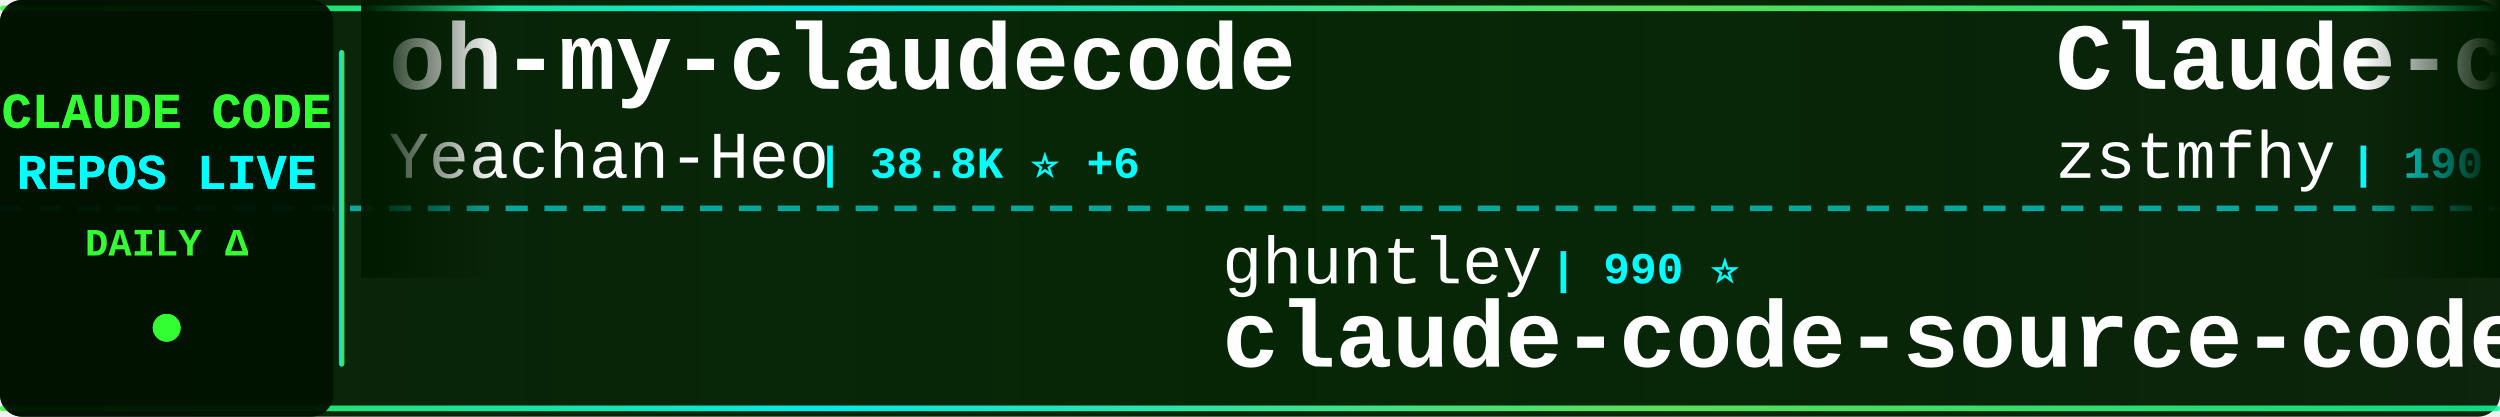
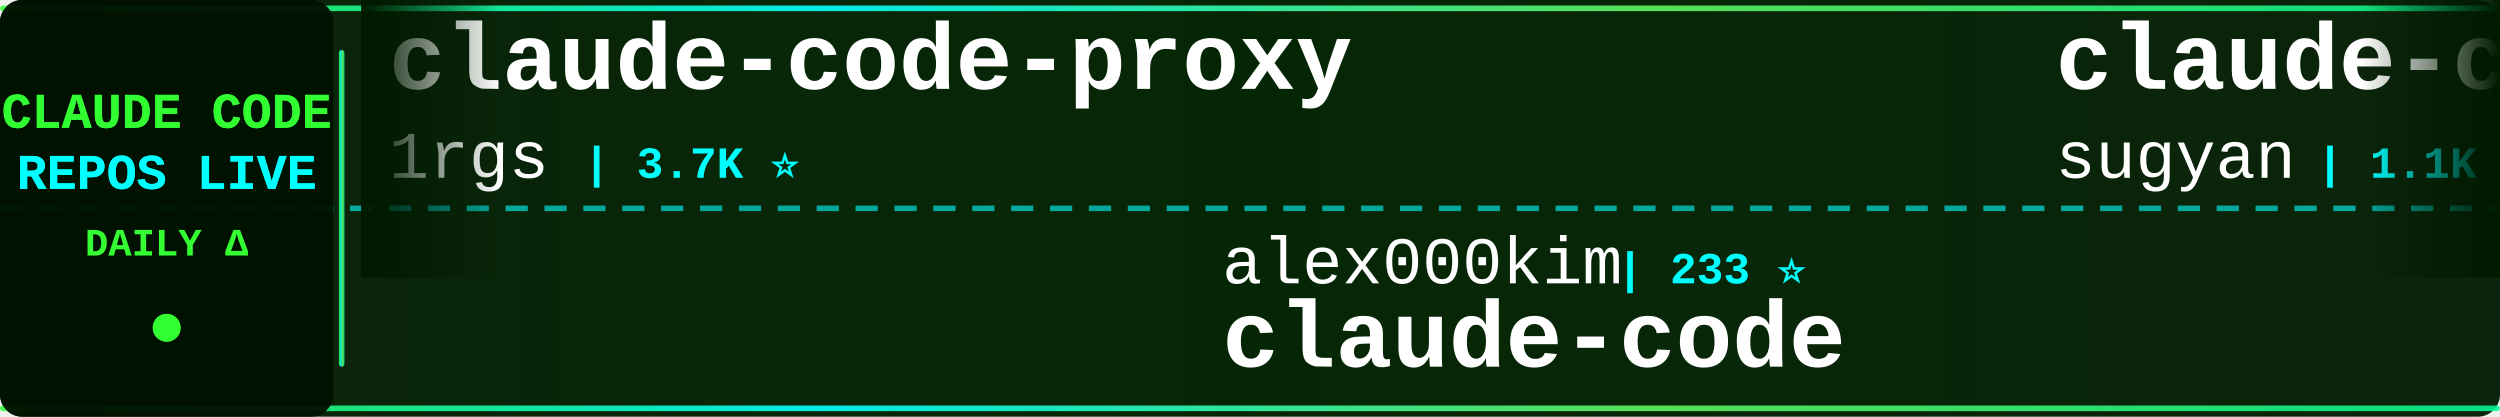
<svg xmlns="http://www.w3.org/2000/svg" width="900" height="150">
  <defs>
    <linearGradient id="tickerBg" x1="0%" y1="0%" x2="100%" y2="0%">
      <stop offset="0%" style="stop-color:#001a00;stop-opacity:0.95" />
      <stop offset="50%" style="stop-color:#002200;stop-opacity:0.98" />
      <stop offset="100%" style="stop-color:#001a00;stop-opacity:0.95" />
    </linearGradient>
    <linearGradient id="borderGrad" x1="0%" y1="0%" x2="100%" y2="0%">
      <stop offset="0%" style="stop-color:#33ff33;stop-opacity:0.85">
        <animate attributeName="stop-opacity" values="0.85;1;0.85" dur="2s" repeatCount="indefinite" />
      </stop>
      <stop offset="33%" style="stop-color:#00ffff;stop-opacity:0.9">
        <animate attributeName="stop-opacity" values="0.9;1;0.9" dur="2.2s" repeatCount="indefinite" />
      </stop>
      <stop offset="66%" style="stop-color:#66ff66;stop-opacity:0.85">
        <animate attributeName="stop-opacity" values="0.85;1;0.85" dur="1.8s" repeatCount="indefinite" />
      </stop>
      <stop offset="100%" style="stop-color:#00ff99;stop-opacity:0.85">
        <animate attributeName="stop-opacity" values="0.85;1;0.85" dur="2s" repeatCount="indefinite" />
      </stop>
    </linearGradient>
    <filter id="textGlow">
      <feGaussianBlur stdDeviation="0.1" result="coloredBlur" />
      <feMerge>
        <feMergeNode in="coloredBlur" />
        <feMergeNode in="SourceGraphic" />
      </feMerge>
    </filter>
    <filter id="metricGlow">
      <feGaussianBlur stdDeviation="0.2" result="coloredBlur" />
      <feMerge>
        <feMergeNode in="coloredBlur" />
        <feMergeNode in="SourceGraphic" />
      </feMerge>
    </filter>
    <linearGradient id="leftFade" x1="0%" y1="0%" x2="100%" y2="0%">
      <stop offset="0%" style="stop-color:#001a00;stop-opacity:1" />
      <stop offset="100%" style="stop-color:#001a00;stop-opacity:0" />
    </linearGradient>
    <linearGradient id="rightFade" x1="0%" y1="0%" x2="100%" y2="0%">
      <stop offset="0%" style="stop-color:#001a00;stop-opacity:0" />
      <stop offset="100%" style="stop-color:#001a00;stop-opacity:1" />
    </linearGradient>
  </defs>
  <rect width="900" height="150" fill="url(#tickerBg)" rx="8" />
  <rect x="0" y="2" width="900" height="2" fill="url(#borderGrad)" rx="1" />
  <rect x="0" y="146" width="900" height="2" fill="url(#borderGrad)" rx="1" />
  <line x1="0" y1="75" x2="900" y2="75" stroke="#00ffff" stroke-width="2" stroke-dasharray="8 6" opacity="0.6" />
  <rect x="0" y="0" width="120" height="150" fill="#001100" opacity="0.95" rx="8" />
  <text x="60" y="46" font-family="'Courier New', monospace" font-size="18" font-weight="bold" fill="#33ff33" text-anchor="middle" filter="url(#textGlow)">
    CLAUDE CODE
  </text>
  <text x="60" y="68" font-family="'Courier New', monospace" font-size="18" font-weight="bold" fill="#00ffff" text-anchor="middle" filter="url(#textGlow)">
    REPOS LIVE
  </text>
  <text x="60" y="92" font-family="'Courier New', monospace" font-size="14" font-weight="bold" fill="#33ff33" text-anchor="middle">
    DAILY Δ
  </text>
  <circle cx="60" cy="118" r="5" fill="#33ff33" filter="url(#metricGlow)">
    <animate attributeName="r" values="4;6;4" dur="1.5s" repeatCount="indefinite" />
    <animate attributeName="opacity" values="0.6;1;0.6" dur="1.5s" repeatCount="indefinite" />
  </circle>
  <rect x="122" y="18" width="2" height="114" fill="url(#borderGrad)" rx="1" />
  <clipPath id="tickerClip">
    <rect x="130" y="0" width="770" height="150" />
  </clipPath>
  <g clip-path="url(#tickerClip)">
    <g id="tickerItems">
      <animateTransform attributeName="transform" attributeType="XML" type="translate" from="0 0" to="-3000 0" dur="54s" repeatCount="indefinite" />
      <g transform="translate(0, 0)">
-         <text x="140" y="32" font-family="'Courier New', monospace" font-size="34" font-weight="bold" fill="#ffffff">oh-my-claudecode</text>
-         <text x="140" y="64" font-family="'Courier New', monospace" font-size="24" font-weight="normal" fill="#ffffff" opacity="1.0">Yeachan-Heo</text>
-         <text x="294" y="64" font-family="'Courier New', monospace" font-size="16" font-weight="bold" fill="#00ffff"> | 38.8K ⭐ +6</text>
+         <text x="140" y="32" font-family="'Courier New', monospace" font-size="34" font-weight="bold" fill="#ffffff">claude-code-proxy</text>
+         <text x="140" y="64" font-family="'Courier New', monospace" font-size="24" font-weight="normal" fill="#ffffff" opacity="1.0">1rgs</text>
+         <text x="210" y="64" font-family="'Courier New', monospace" font-size="16" font-weight="bold" fill="#00ffff"> | 3.7K ⭐</text>
      </g>
      <g transform="translate(300, 0)">
-         <text x="140" y="102" font-family="'Courier New', monospace" font-size="24" font-weight="normal" fill="#ffffff" opacity="1.0">ghuntley</text>
-         <text x="258" y="102" font-family="'Courier New', monospace" font-size="16" font-weight="bold" fill="#00ffff"> | 990 ⭐</text>
-         <text x="140" y="132" font-family="'Courier New', monospace" font-size="34" font-weight="bold" fill="#ffffff">claude-code-source-code-...</text>
+         <text x="140" y="102" font-family="'Courier New', monospace" font-size="24" font-weight="normal" fill="#ffffff" opacity="1.0">alex000kim</text>
+         <text x="282" y="102" font-family="'Courier New', monospace" font-size="16" font-weight="bold" fill="#00ffff"> | 233 ⭐</text>
+         <text x="140" y="132" font-family="'Courier New', monospace" font-size="34" font-weight="bold" fill="#ffffff">claude-code</text>
      </g>
      <g transform="translate(600, 0)">
-         <text x="140" y="32" font-family="'Courier New', monospace" font-size="34" font-weight="bold" fill="#ffffff">Claude-code</text>
-         <text x="140" y="64" font-family="'Courier New', monospace" font-size="24" font-weight="normal" fill="#ffffff" opacity="1.0">zstmfhy</text>
-         <text x="246" y="64" font-family="'Courier New', monospace" font-size="16" font-weight="bold" fill="#00ffff"> | 190 ⭐</text>
+         <text x="140" y="32" font-family="'Courier New', monospace" font-size="34" font-weight="bold" fill="#ffffff">claude-code-webui</text>
+         <text x="140" y="64" font-family="'Courier New', monospace" font-size="24" font-weight="normal" fill="#ffffff" opacity="1.0">sugyan</text>
+         <text x="234" y="64" font-family="'Courier New', monospace" font-size="16" font-weight="bold" fill="#00ffff"> | 1.1K ⭐</text>
      </g>
      <g transform="translate(900, 0)">
-         <text x="140" y="102" font-family="'Courier New', monospace" font-size="24" font-weight="normal" fill="#ffffff" opacity="1.0">jqueryscript</text>
-         <text x="306" y="102" font-family="'Courier New', monospace" font-size="16" font-weight="bold" fill="#00ffff"> | 502 ⭐</text>
-         <text x="140" y="132" font-family="'Courier New', monospace" font-size="34" font-weight="bold" fill="#ffffff">awesome-claude-code</text>
+         <text x="140" y="102" font-family="'Courier New', monospace" font-size="24" font-weight="normal" fill="#ffffff" opacity="1.0">OneRedOak</text>
+         <text x="270" y="102" font-family="'Courier New', monospace" font-size="16" font-weight="bold" fill="#00ffff"> | 3.9K ⭐</text>
+         <text x="140" y="132" font-family="'Courier New', monospace" font-size="34" font-weight="bold" fill="#ffffff">claude-code-workflows</text>
      </g>
      <g transform="translate(1200, 0)">
-         <text x="140" y="32" font-family="'Courier New', monospace" font-size="34" font-weight="bold" fill="#ffffff">claude-code-prompts</text>
-         <text x="140" y="64" font-family="'Courier New', monospace" font-size="24" font-weight="normal" fill="#ffffff" opacity="1.0">repowise-dev</text>
-         <text x="306" y="64" font-family="'Courier New', monospace" font-size="16" font-weight="bold" fill="#00ffff"> | 1.2K ⭐</text>
+         <text x="140" y="32" font-family="'Courier New', monospace" font-size="34" font-weight="bold" fill="#ffffff">Claude-Code</text>
+         <text x="140" y="64" font-family="'Courier New', monospace" font-size="24" font-weight="normal" fill="#ffffff" opacity="1.0">pengchengneo</text>
+         <text x="306" y="64" font-family="'Courier New', monospace" font-size="16" font-weight="bold" fill="#00ffff"> | 1.8K ⭐</text>
      </g>
      <g transform="translate(1500, 0)">
-         <text x="140" y="102" font-family="'Courier New', monospace" font-size="24" font-weight="normal" fill="#ffffff" opacity="1.0">pengchengneo</text>
-         <text x="306" y="102" font-family="'Courier New', monospace" font-size="16" font-weight="bold" fill="#00ffff"> | 1.8K ⭐ +2</text>
-         <text x="140" y="132" font-family="'Courier New', monospace" font-size="34" font-weight="bold" fill="#ffffff">Claude-Code</text>
+         <text x="140" y="102" font-family="'Courier New', monospace" font-size="24" font-weight="normal" fill="#ffffff" opacity="1.0">repowise-dev</text>
+         <text x="306" y="102" font-family="'Courier New', monospace" font-size="16" font-weight="bold" fill="#00ffff"> | 1.2K ⭐</text>
+         <text x="140" y="132" font-family="'Courier New', monospace" font-size="34" font-weight="bold" fill="#ffffff">claude-code-prompts</text>
      </g>
      <g transform="translate(1800, 0)">
        <text x="140" y="32" font-family="'Courier New', monospace" font-size="34" font-weight="bold" fill="#ffffff">claude-code</text>
-         <text x="140" y="64" font-family="'Courier New', monospace" font-size="24" font-weight="normal" fill="#ffffff" opacity="1.0">jarmuine</text>
-         <text x="258" y="64" font-family="'Courier New', monospace" font-size="16" font-weight="bold" fill="#00ffff"> | 2.3K ⭐</text>
+         <text x="140" y="64" font-family="'Courier New', monospace" font-size="24" font-weight="normal" fill="#ffffff" opacity="1.0">claude-code-best</text>
+         <text x="354" y="64" font-family="'Courier New', monospace" font-size="16" font-weight="bold" fill="#00ffff"> | 22.2K ⭐ +1</text>
      </g>
      <g transform="translate(2100, 0)">
-         <text x="140" y="102" font-family="'Courier New', monospace" font-size="24" font-weight="normal" fill="#ffffff" opacity="1.0">lowcortisolprogrammer</text>
-         <text x="414" y="102" font-family="'Courier New', monospace" font-size="16" font-weight="bold" fill="#00ffff"> | 171 ⭐</text>
+         <text x="140" y="102" font-family="'Courier New', monospace" font-size="24" font-weight="normal" fill="#ffffff" opacity="1.0">KPR111</text>
+         <text x="234" y="102" font-family="'Courier New', monospace" font-size="16" font-weight="bold" fill="#00ffff"> | 18 ⭐</text>
+         <text x="140" y="132" font-family="'Courier New', monospace" font-size="34" font-weight="bold" fill="#ffffff">Claude-Code</text>
+       </g>
+       <g transform="translate(2400, 0)">
+         <text x="140" y="32" font-family="'Courier New', monospace" font-size="34" font-weight="bold" fill="#ffffff">Dive-into-Claude-Code</text>
+         <text x="140" y="64" font-family="'Courier New', monospace" font-size="24" font-weight="normal" fill="#ffffff" opacity="1.0">VILA-Lab</text>
+         <text x="258" y="64" font-family="'Courier New', monospace" font-size="16" font-weight="bold" fill="#00ffff"> | 2.1K ⭐</text>
+       </g>
+       <g transform="translate(2700, 0)">
+         <text x="140" y="102" font-family="'Courier New', monospace" font-size="24" font-weight="normal" fill="#ffffff" opacity="1.0">diet103</text>
+         <text x="246" y="102" font-family="'Courier New', monospace" font-size="16" font-weight="bold" fill="#00ffff"> | 10.0K ⭐ -1</text>
+         <text x="140" y="132" font-family="'Courier New', monospace" font-size="34" font-weight="bold" fill="#ffffff">claude-code-infrastructu...</text>
+       </g>
+       <g transform="translate(3000, 0)">
+         <text x="140" y="32" font-family="'Courier New', monospace" font-size="34" font-weight="bold" fill="#ffffff">claude-code-proxy</text>
+         <text x="140" y="64" font-family="'Courier New', monospace" font-size="24" font-weight="normal" fill="#ffffff" opacity="1.0">1rgs</text>
+         <text x="210" y="64" font-family="'Courier New', monospace" font-size="16" font-weight="bold" fill="#00ffff"> | 3.7K ⭐</text>
+       </g>
+       <g transform="translate(3300, 0)">
+         <text x="140" y="102" font-family="'Courier New', monospace" font-size="24" font-weight="normal" fill="#ffffff" opacity="1.0">alex000kim</text>
+         <text x="282" y="102" font-family="'Courier New', monospace" font-size="16" font-weight="bold" fill="#00ffff"> | 233 ⭐</text>
        <text x="140" y="132" font-family="'Courier New', monospace" font-size="34" font-weight="bold" fill="#ffffff">claude-code</text>
      </g>
-       <g transform="translate(2400, 0)">
-         <text x="140" y="32" font-family="'Courier New', monospace" font-size="34" font-weight="bold" fill="#ffffff">claude-code-guide</text>
-         <text x="140" y="64" font-family="'Courier New', monospace" font-size="24" font-weight="normal" fill="#ffffff" opacity="1.0">zebbern</text>
-         <text x="246" y="64" font-family="'Courier New', monospace" font-size="16" font-weight="bold" fill="#00ffff"> | 4.6K ⭐</text>
-       </g>
-       <g transform="translate(2700, 0)">
-         <text x="140" y="102" font-family="'Courier New', monospace" font-size="24" font-weight="normal" fill="#ffffff" opacity="1.0">Windy3f3f3f3f</text>
-         <text x="318" y="102" font-family="'Courier New', monospace" font-size="16" font-weight="bold" fill="#00ffff"> | 2.6K ⭐</text>
-         <text x="140" y="132" font-family="'Courier New', monospace" font-size="34" font-weight="bold" fill="#ffffff">claude-code-from-scratch</text>
-       </g>
-       <g transform="translate(3000, 0)">
-         <text x="140" y="32" font-family="'Courier New', monospace" font-size="34" font-weight="bold" fill="#ffffff">oh-my-claudecode</text>
-         <text x="140" y="64" font-family="'Courier New', monospace" font-size="24" font-weight="normal" fill="#ffffff" opacity="1.0">Yeachan-Heo</text>
-         <text x="294" y="64" font-family="'Courier New', monospace" font-size="16" font-weight="bold" fill="#00ffff"> | 38.8K ⭐ +6</text>
-       </g>
-       <g transform="translate(3300, 0)">
-         <text x="140" y="102" font-family="'Courier New', monospace" font-size="24" font-weight="normal" fill="#ffffff" opacity="1.0">ghuntley</text>
-         <text x="258" y="102" font-family="'Courier New', monospace" font-size="16" font-weight="bold" fill="#00ffff"> | 990 ⭐</text>
-         <text x="140" y="132" font-family="'Courier New', monospace" font-size="34" font-weight="bold" fill="#ffffff">claude-code-source-code-...</text>
-       </g>
      <g transform="translate(3600, 0)">
-         <text x="140" y="32" font-family="'Courier New', monospace" font-size="34" font-weight="bold" fill="#ffffff">Claude-code</text>
-         <text x="140" y="64" font-family="'Courier New', monospace" font-size="24" font-weight="normal" fill="#ffffff" opacity="1.0">zstmfhy</text>
-         <text x="246" y="64" font-family="'Courier New', monospace" font-size="16" font-weight="bold" fill="#00ffff"> | 190 ⭐</text>
+         <text x="140" y="32" font-family="'Courier New', monospace" font-size="34" font-weight="bold" fill="#ffffff">claude-code-webui</text>
+         <text x="140" y="64" font-family="'Courier New', monospace" font-size="24" font-weight="normal" fill="#ffffff" opacity="1.0">sugyan</text>
+         <text x="234" y="64" font-family="'Courier New', monospace" font-size="16" font-weight="bold" fill="#00ffff"> | 1.1K ⭐</text>
      </g>
      <g transform="translate(3900, 0)">
-         <text x="140" y="102" font-family="'Courier New', monospace" font-size="24" font-weight="normal" fill="#ffffff" opacity="1.0">jqueryscript</text>
-         <text x="306" y="102" font-family="'Courier New', monospace" font-size="16" font-weight="bold" fill="#00ffff"> | 502 ⭐</text>
-         <text x="140" y="132" font-family="'Courier New', monospace" font-size="34" font-weight="bold" fill="#ffffff">awesome-claude-code</text>
+         <text x="140" y="102" font-family="'Courier New', monospace" font-size="24" font-weight="normal" fill="#ffffff" opacity="1.0">OneRedOak</text>
+         <text x="270" y="102" font-family="'Courier New', monospace" font-size="16" font-weight="bold" fill="#00ffff"> | 3.9K ⭐</text>
+         <text x="140" y="132" font-family="'Courier New', monospace" font-size="34" font-weight="bold" fill="#ffffff">claude-code-workflows</text>
      </g>
    </g>
  </g>
  <rect x="130" y="0" width="50" height="100" fill="url(#leftFade)" />
  <rect x="850" y="0" width="50" height="100" fill="url(#rightFade)" />
</svg>
